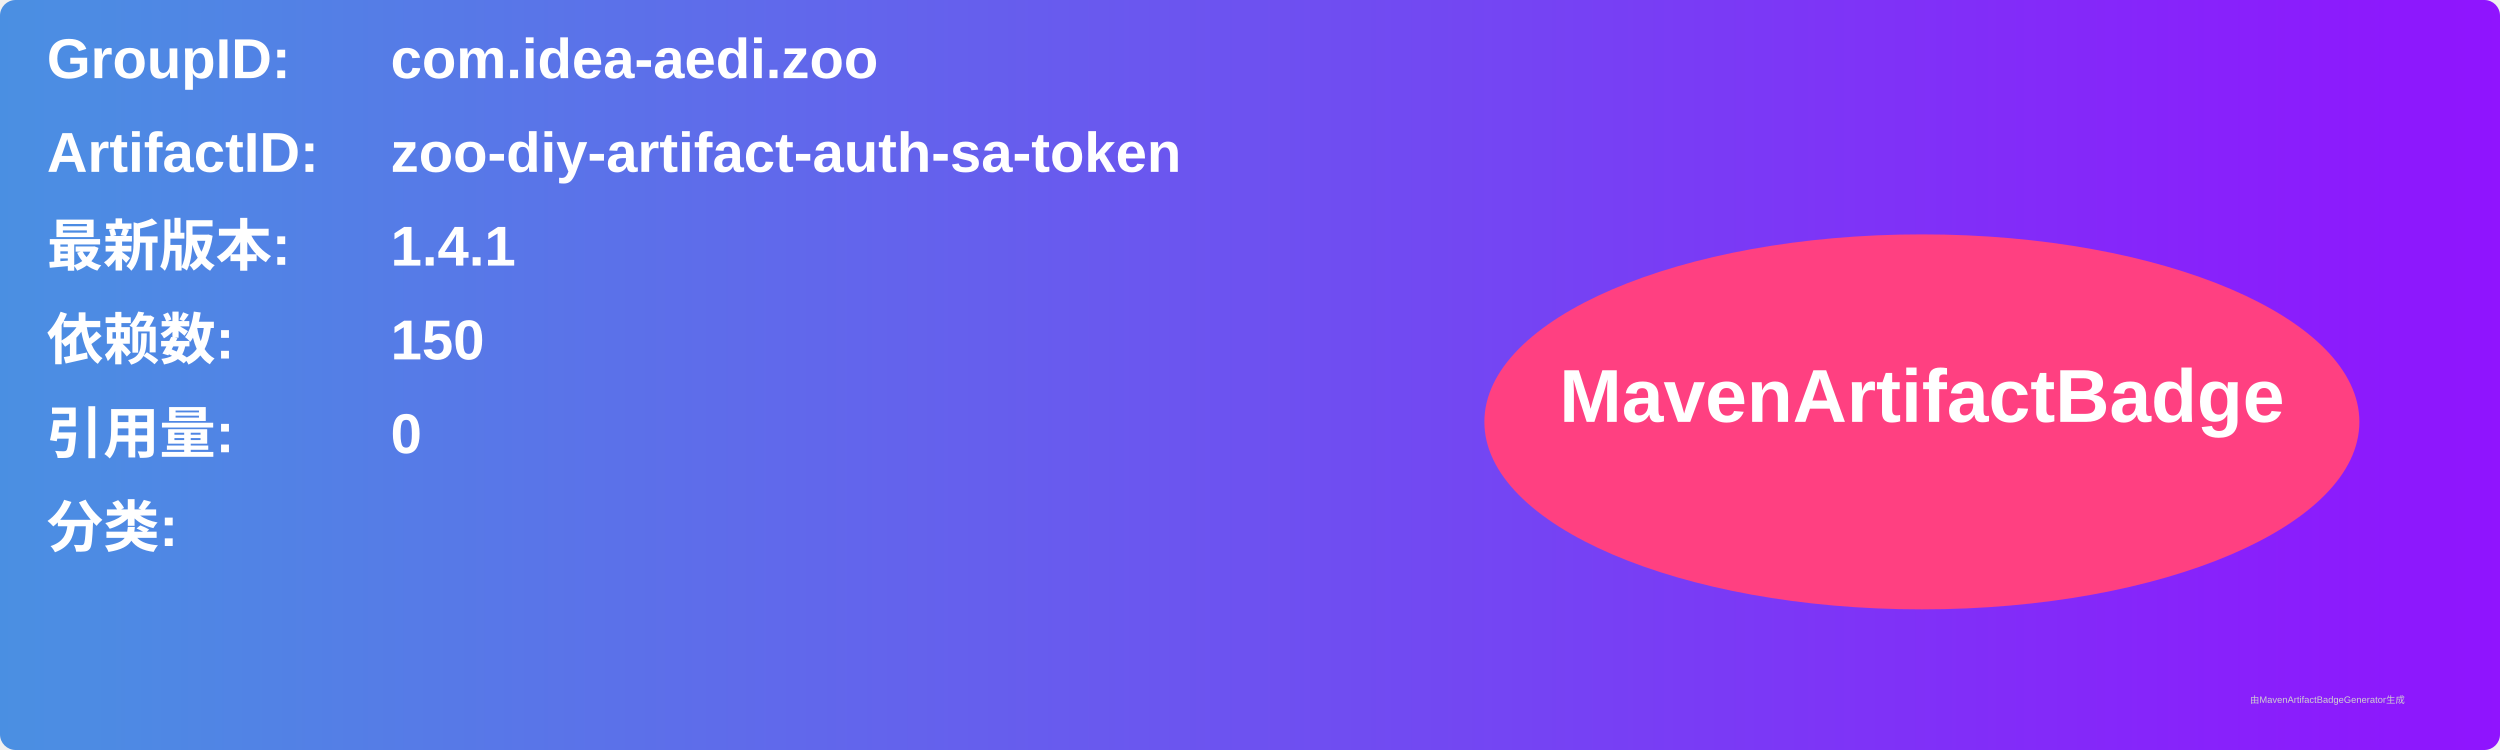
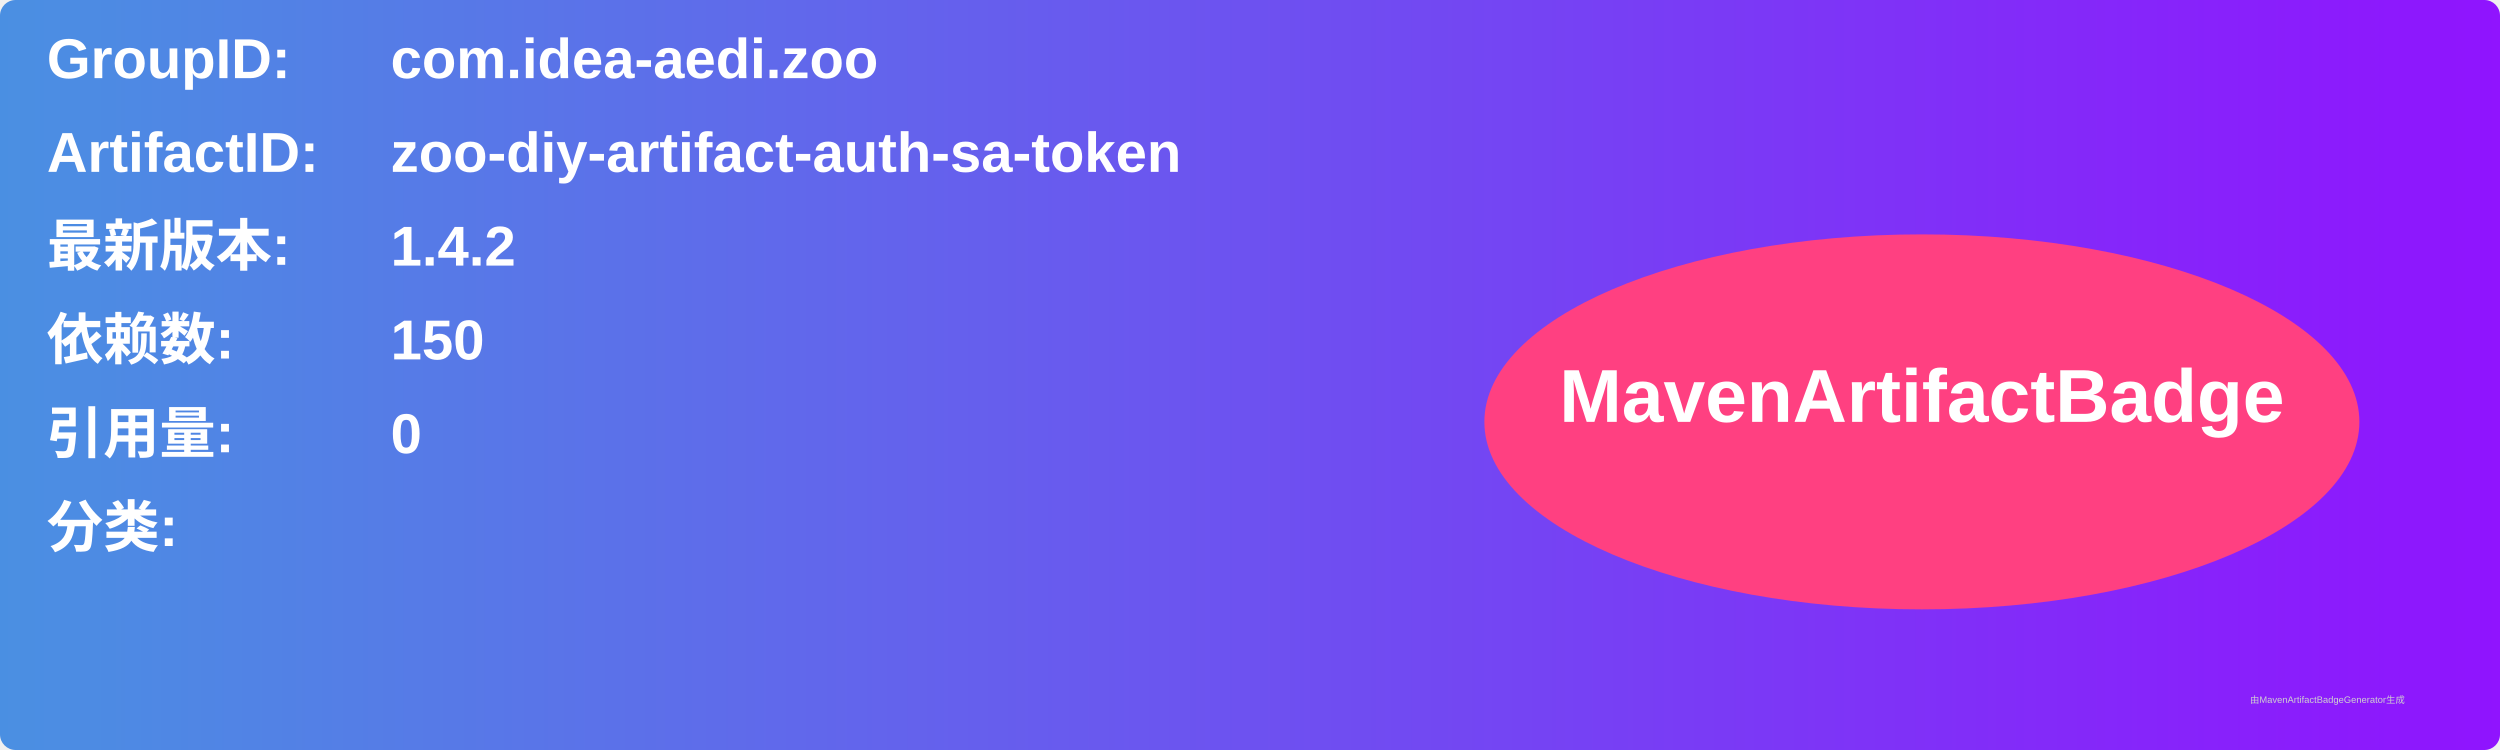
<svg xmlns="http://www.w3.org/2000/svg" width="800" height="240" viewBox="0 0 800 240">
  <linearGradient id="grad" x1="0%" y1="0%" x2="100%" y2="0%">
    <stop offset="0%" stop-color="#4a90e2" />
    <stop offset="100%" stop-color="#9013fe" />
  </linearGradient>
  <rect width="100%" height="100%" rx="5" ry="5" fill="url(#grad)" />
  <g transform="translate(15, 15)">
    <text x="0" y="10" font-family="Arial" font-size="18" fill="white" font-weight="bold" width="260">GroupID:</text>
    <text x="110" y="10" font-family="Arial" font-size="18" fill="white" font-weight="bold" width="460">com.idea-aedi.zoo</text>
    <text x="0" y="40" font-family="Arial" font-size="18" fill="white" font-weight="bold" width="260">ArtifactID:</text>
    <text x="110" y="40" font-family="Arial" font-size="18" fill="white" font-weight="bold" width="460">zoo-diy-artifact-auth-sa-token</text>
    <text x="0" y="70" font-family="Arial" font-size="18" fill="white" font-weight="bold">最新版本:</text>
    <text x="110" y="70" font-family="Arial" font-size="18" fill="white" font-weight="bold">
-       <tspan font-weight="bold">1.4.1</tspan>
+       <tspan font-weight="bold">1.4.2</tspan>
    </text>
    <text x="0" y="100" font-family="Arial" font-size="18" fill="white" font-weight="bold">依赖数: </text>
    <text x="110" y="100" font-family="Arial" font-size="18" fill="white">
      <tspan font-weight="bold">150</tspan>
    </text>
    <text x="0" y="130" font-family="Arial" font-size="18" fill="white" font-weight="bold">引用量: </text>
    <text x="110" y="130" font-family="Arial" font-size="18" fill="white">
      <tspan font-weight="bold">0</tspan>
    </text>
    <text x="0" y="160" font-family="Arial" font-size="18" fill="white" font-weight="bold">分类:</text>
    <text x="10" y="190" font-family="Arial" font-size="10" fill="white">
      <tspan font-weight="bold" />
    </text>
    <ellipse cx="600" cy="120" rx="140" ry="60" fill="#ff4081" />
    <text x="600" y="120" text-anchor="middle" font-family="Arial" font-size="24" fill="white" font-weight="bold">MavenArtifactBadge</text>
  </g>
  <text x="720" y="225" font-family="Arial" font-size="3" fill="#d0d0d0">由MavenArtifactBadgeGenerator生成</text>
</svg>
